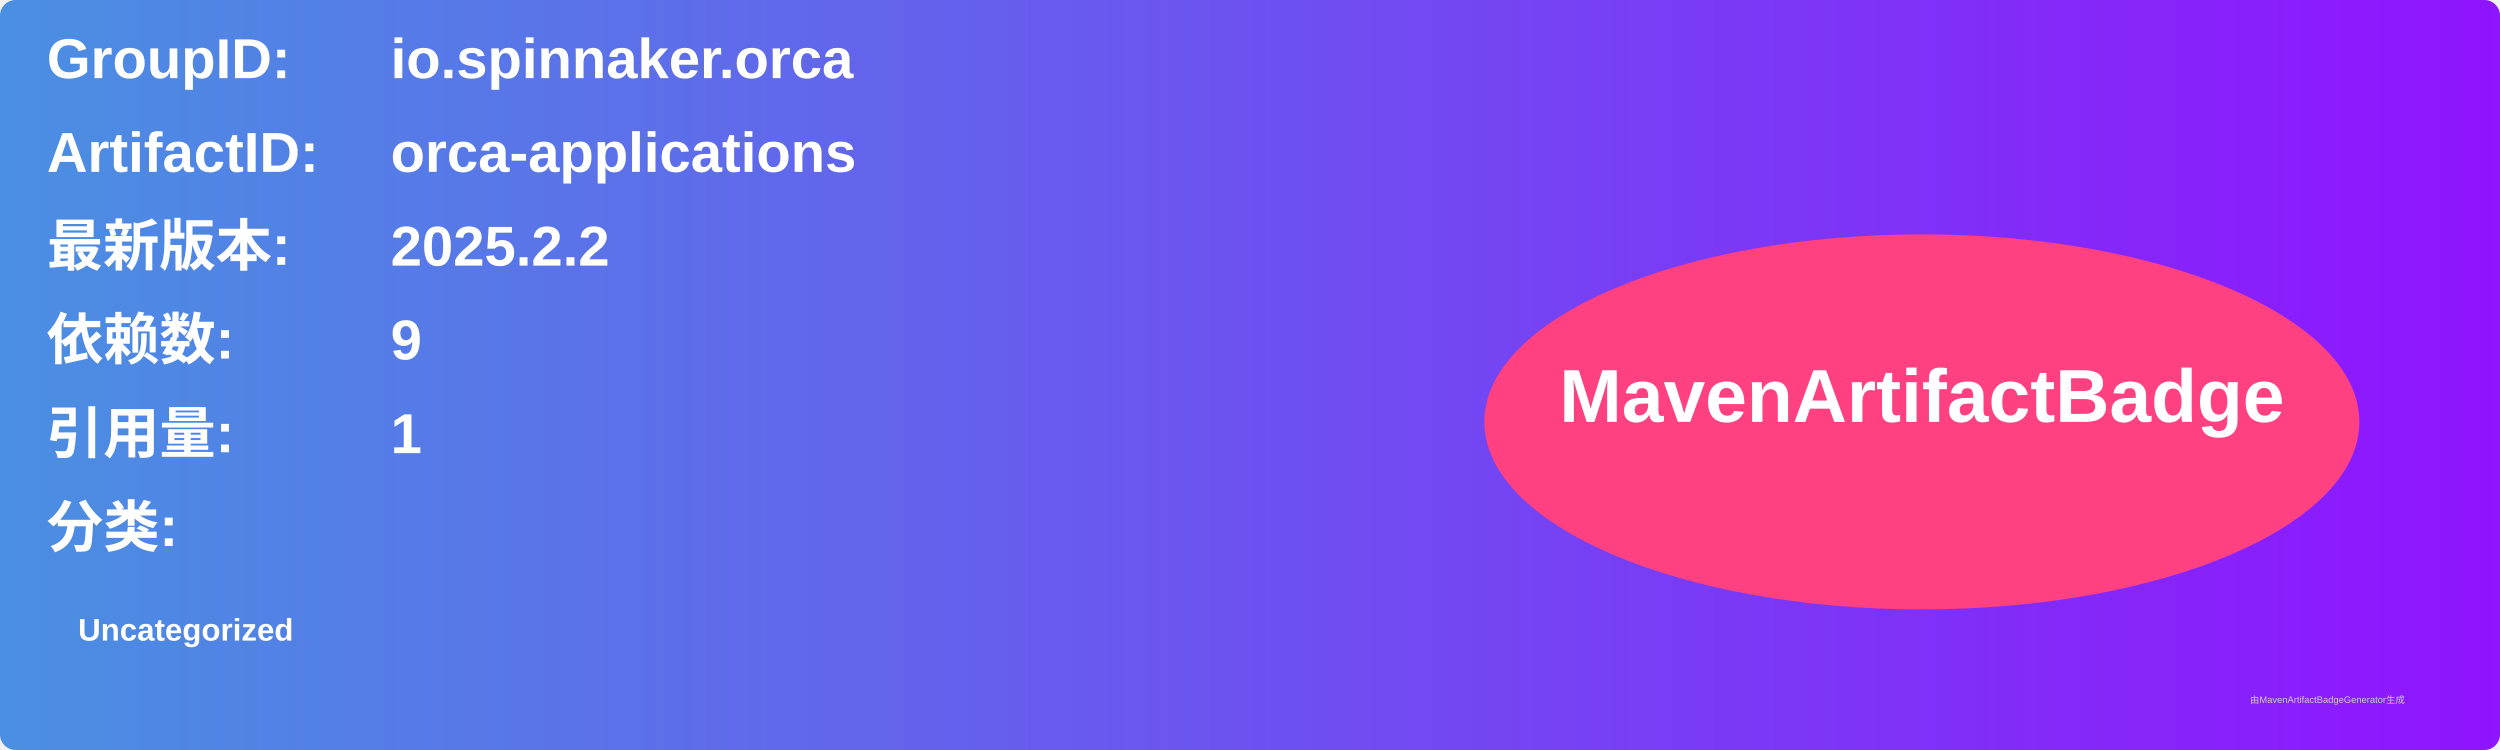
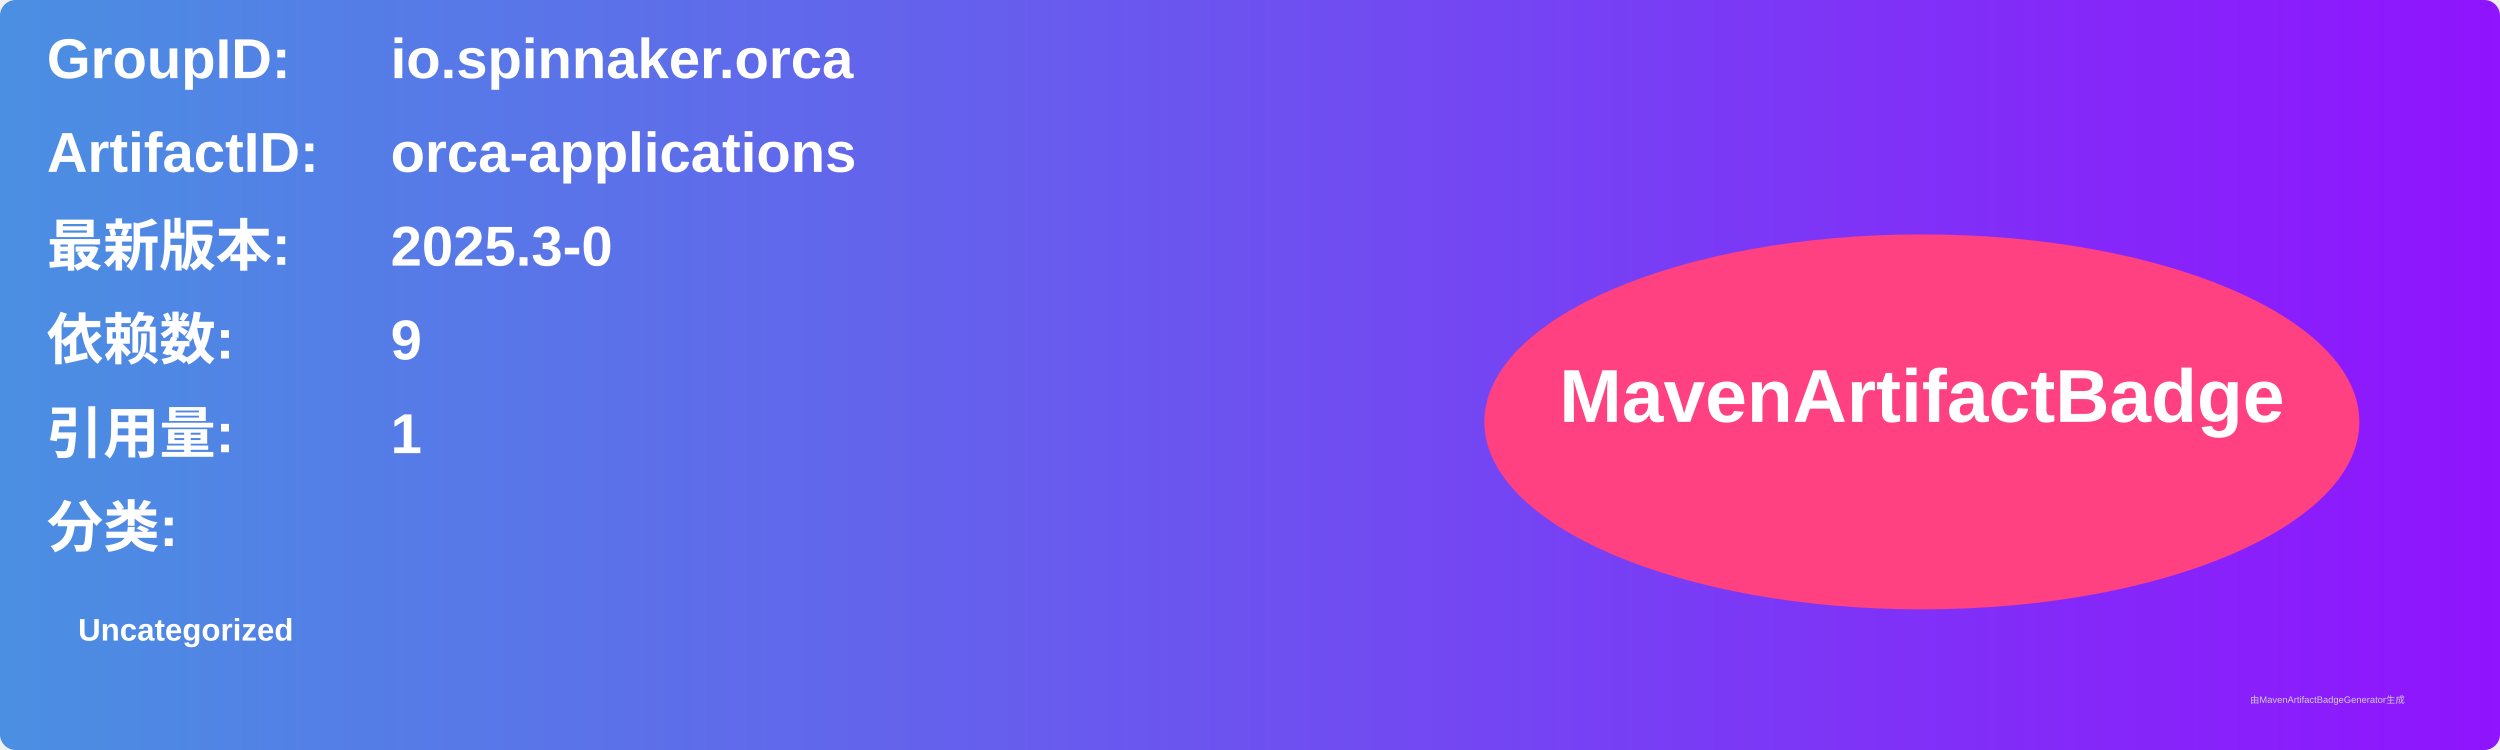
<svg xmlns="http://www.w3.org/2000/svg" width="800" height="240" viewBox="0 0 800 240">
  <linearGradient id="grad" x1="0%" y1="0%" x2="100%" y2="0%">
    <stop offset="0%" stop-color="#4a90e2" />
    <stop offset="100%" stop-color="#9013fe" />
  </linearGradient>
  <rect width="100%" height="100%" rx="5" ry="5" fill="url(#grad)" />
  <g transform="translate(15, 15)">
    <text x="0" y="10" font-family="Arial" font-size="18" fill="white" font-weight="bold" width="260">GroupID:</text>
    <text x="110" y="10" font-family="Arial" font-size="18" fill="white" font-weight="bold" width="460">io.spinnaker.orca</text>
    <text x="0" y="40" font-family="Arial" font-size="18" fill="white" font-weight="bold" width="260">ArtifactID:</text>
    <text x="110" y="40" font-family="Arial" font-size="18" fill="white" font-weight="bold" width="460">orca-applications</text>
    <text x="0" y="70" font-family="Arial" font-size="18" fill="white" font-weight="bold">最新版本:</text>
    <text x="110" y="70" font-family="Arial" font-size="18" fill="white" font-weight="bold">
-       <tspan font-weight="bold">2025.2.2</tspan>
+       <tspan font-weight="bold">2025.3-0</tspan>
    </text>
    <text x="0" y="100" font-family="Arial" font-size="18" fill="white" font-weight="bold">依赖数: </text>
    <text x="110" y="100" font-family="Arial" font-size="18" fill="white">
      <tspan font-weight="bold">9</tspan>
    </text>
    <text x="0" y="130" font-family="Arial" font-size="18" fill="white" font-weight="bold">引用量: </text>
    <text x="110" y="130" font-family="Arial" font-size="18" fill="white">
      <tspan font-weight="bold">1</tspan>
    </text>
    <text x="0" y="160" font-family="Arial" font-size="18" fill="white" font-weight="bold">分类:</text>
    <text x="10" y="190" font-family="Arial" font-size="10" fill="white">
      <tspan font-weight="bold">Uncategorized</tspan>
    </text>
    <ellipse cx="600" cy="120" rx="140" ry="60" fill="#ff4081" />
    <text x="600" y="120" text-anchor="middle" font-family="Arial" font-size="24" fill="white" font-weight="bold">MavenArtifactBadge</text>
  </g>
  <text x="720" y="225" font-family="Arial" font-size="3" fill="#d0d0d0">由MavenArtifactBadgeGenerator生成</text>
</svg>
